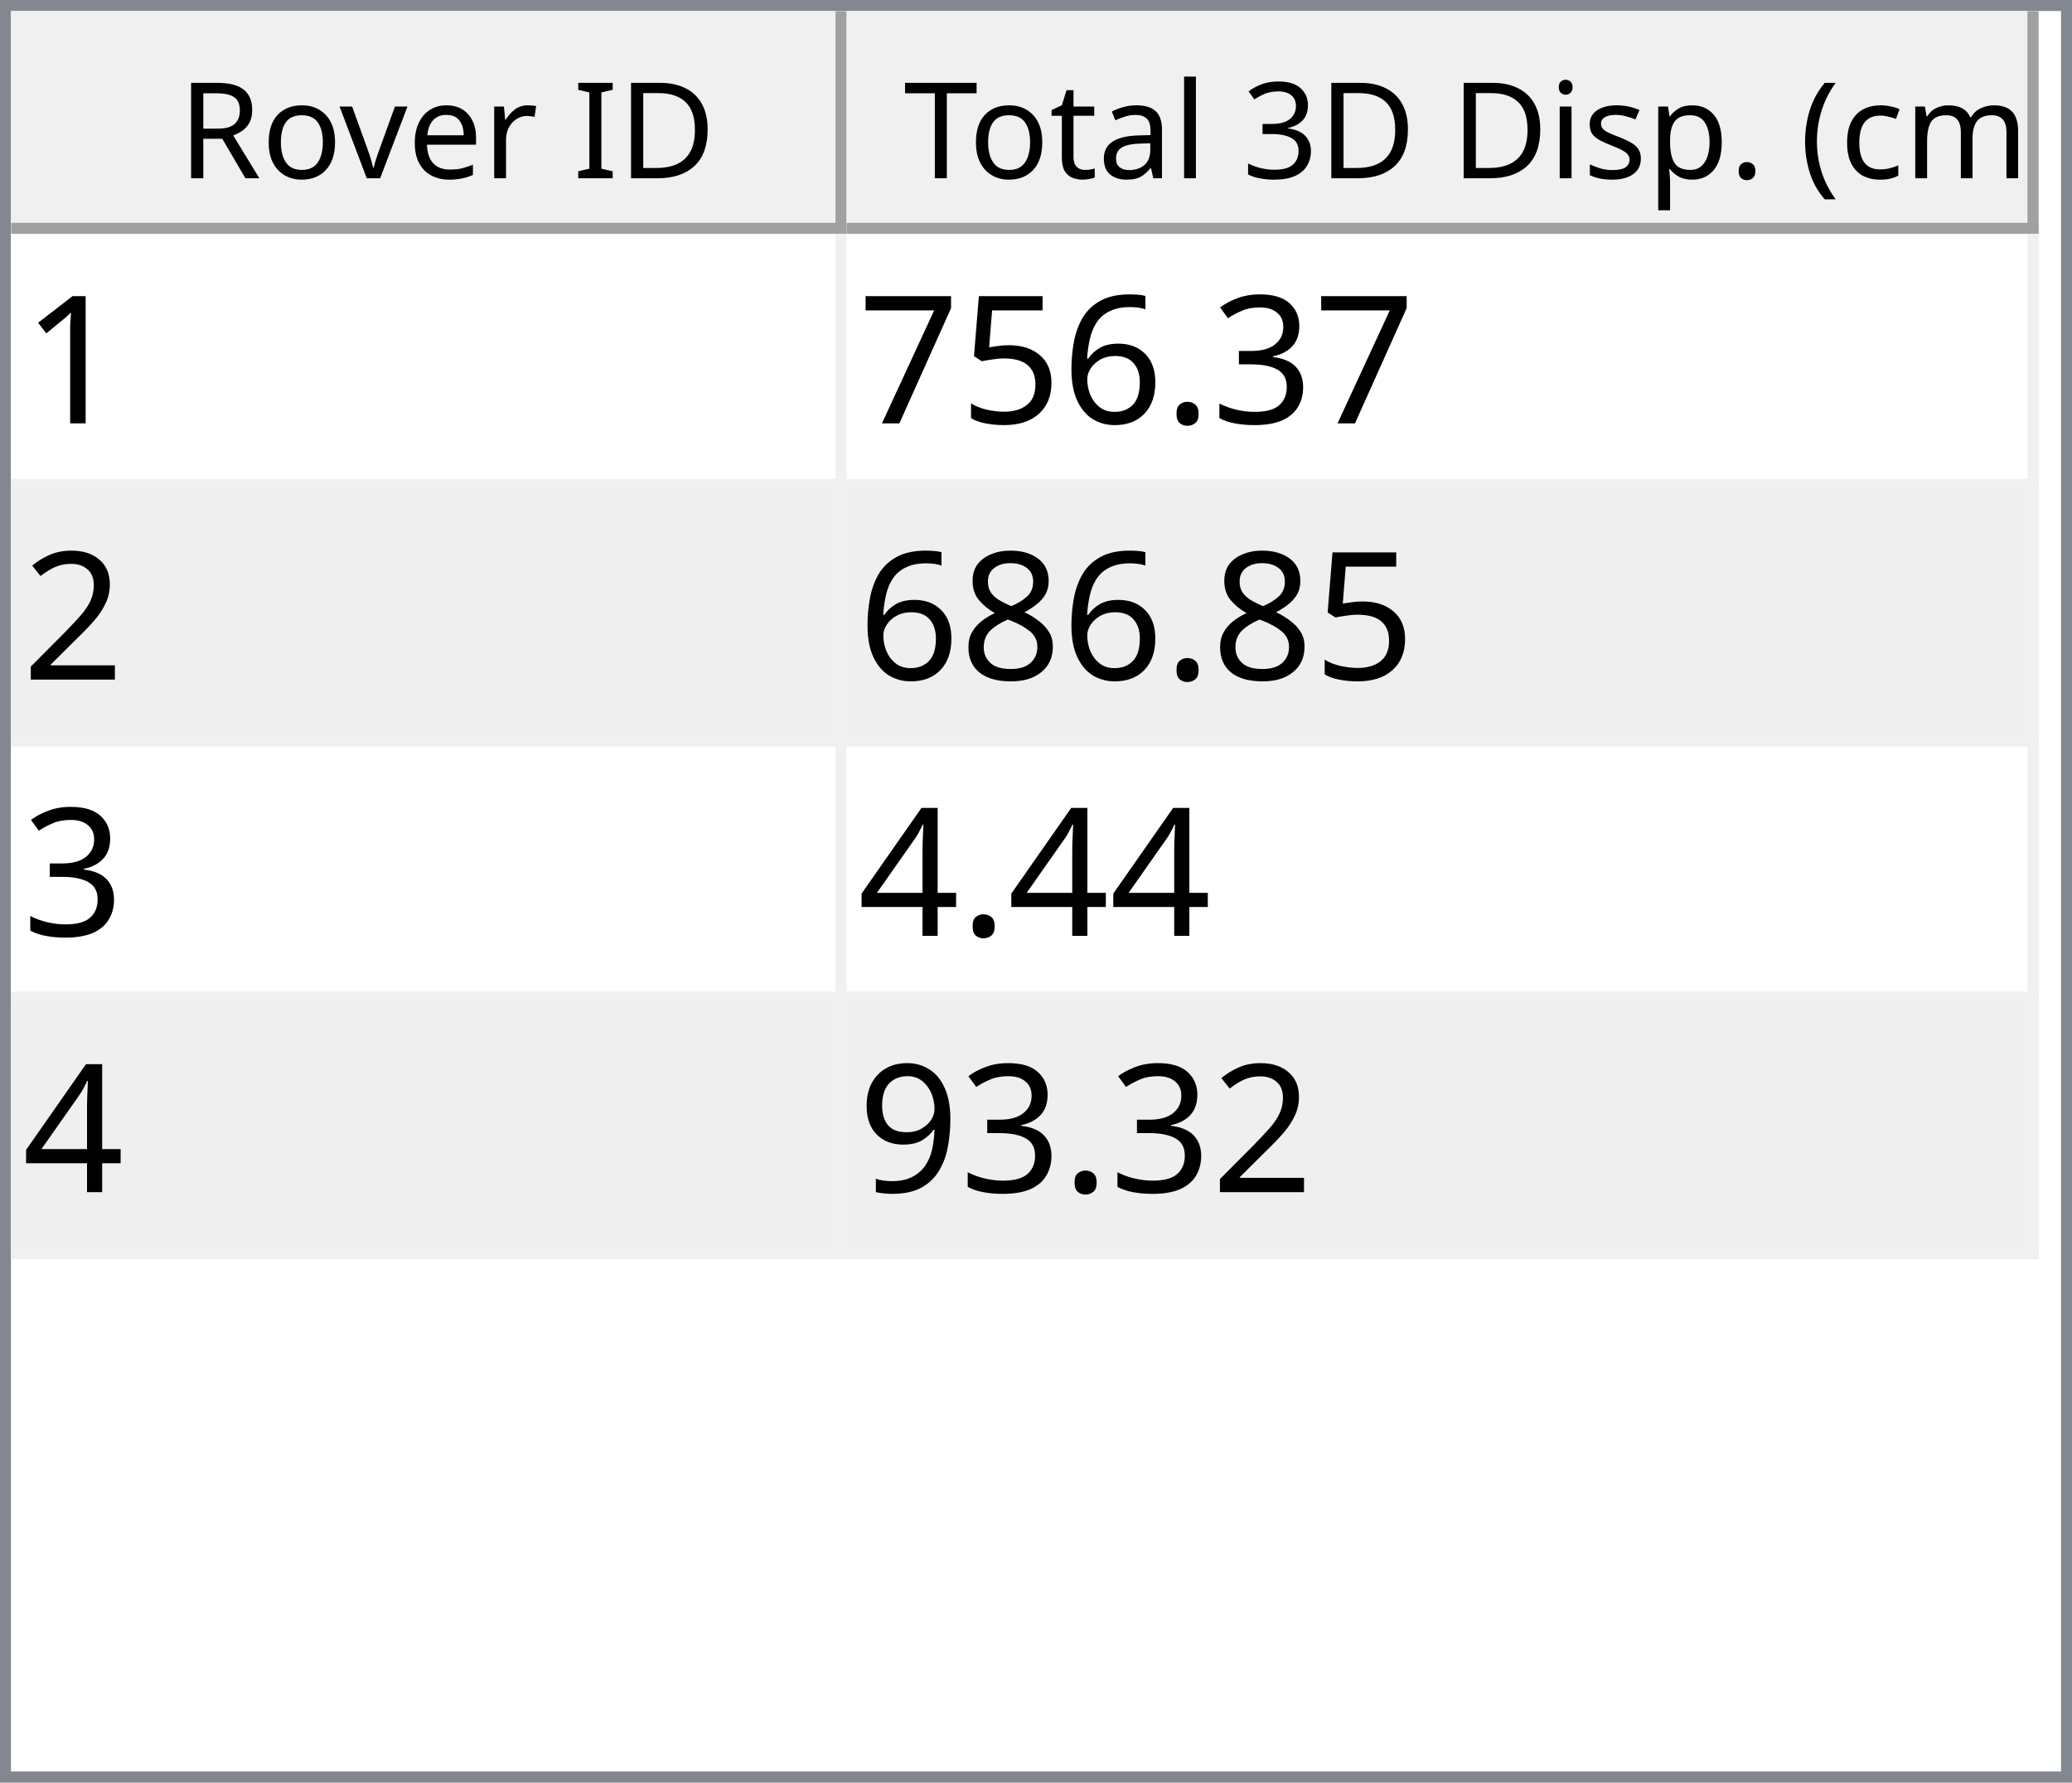
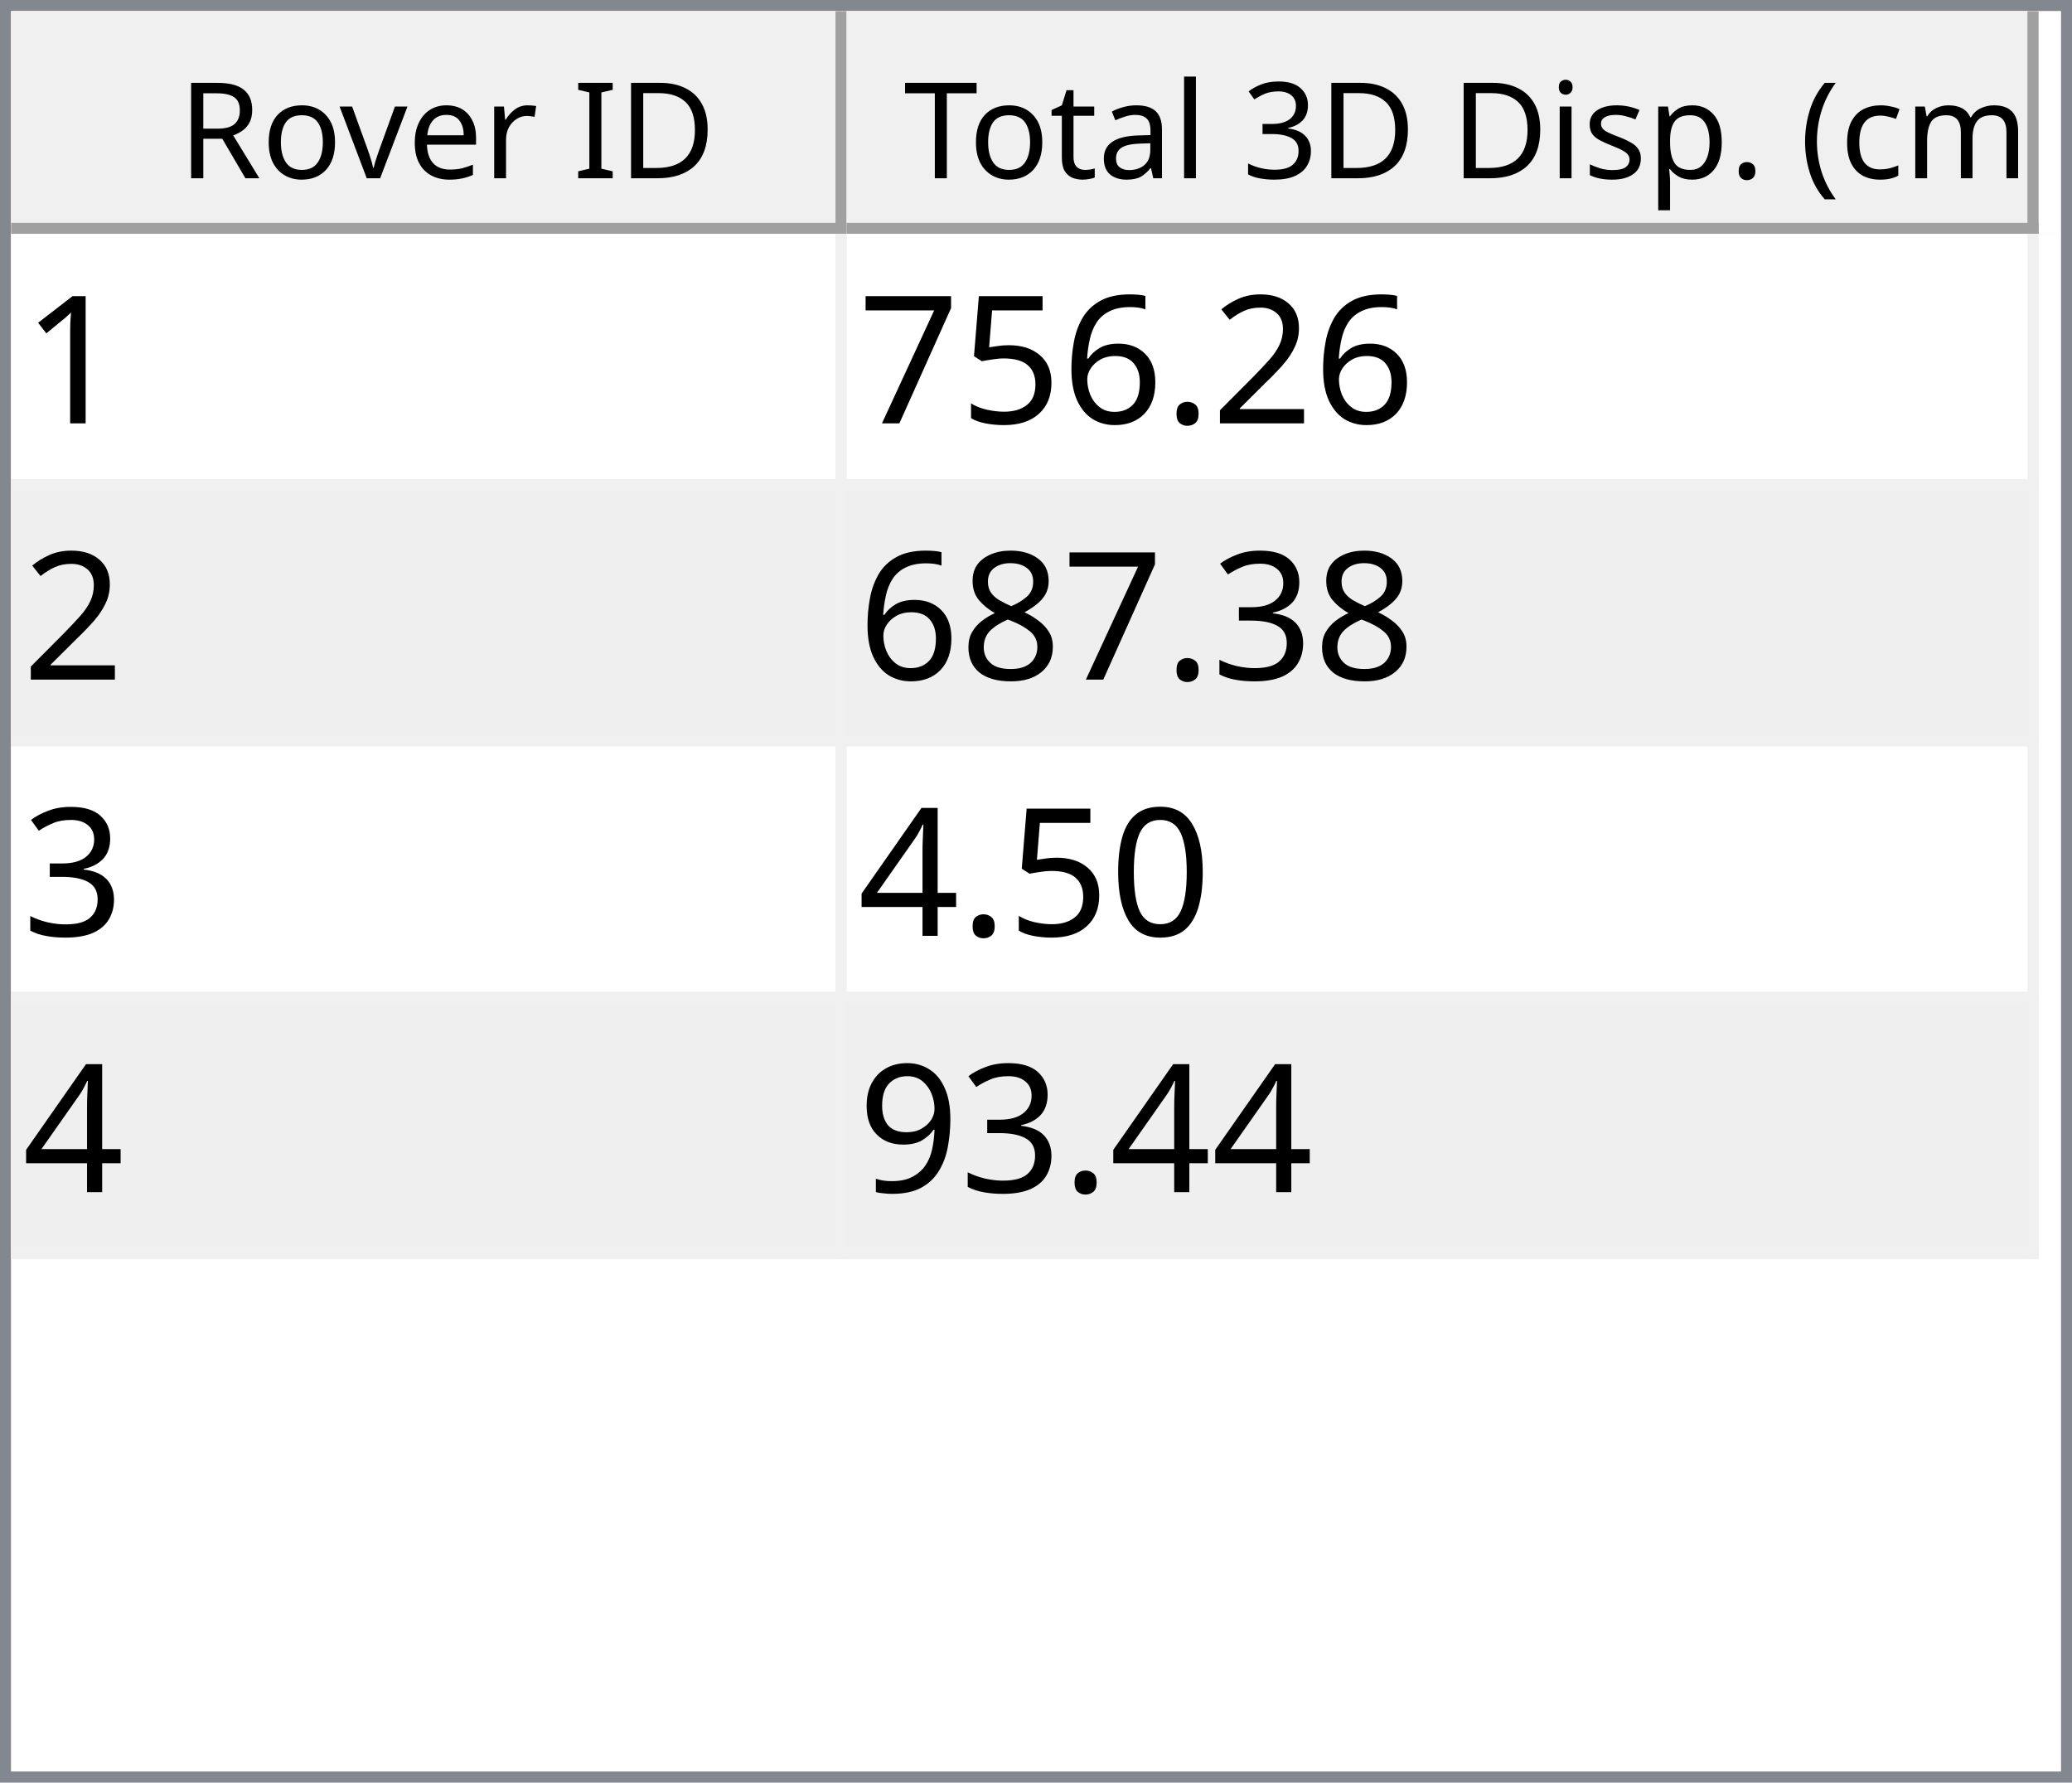
<svg xmlns="http://www.w3.org/2000/svg" style="fill-opacity:1; color-rendering:auto; color-interpolation:auto; text-rendering:auto; stroke:black; stroke-linecap:square; stroke-miterlimit:10; shape-rendering:auto; stroke-opacity:1; fill:black; stroke-dasharray:none; font-weight:normal; stroke-width:1; font-family:'Dialog'; font-style:normal; stroke-linejoin:miter; font-size:12px; stroke-dashoffset:0; image-rendering:auto;" width="186" height="160">
  <defs id="genericDefs" />
  <g>
    <defs id="defs1">
      <clipPath clipPathUnits="userSpaceOnUse" id="clipPath1">
        <path d="M0 0 L186 0 L186 160 L0 160 L0 0 Z" />
      </clipPath>
      <clipPath clipPathUnits="userSpaceOnUse" id="clipPath2">
        <path d="M0 0 L0 160 L186 160 L186 0 Z" />
      </clipPath>
      <clipPath clipPathUnits="userSpaceOnUse" id="clipPath3">
        <path d="M0 0 L0 20 L184 20 L184 0 Z" />
      </clipPath>
      <clipPath clipPathUnits="userSpaceOnUse" id="clipPath4">
        <path d="M0 0 L0 20 L75 20 L75 0 Z" />
      </clipPath>
      <clipPath clipPathUnits="userSpaceOnUse" id="clipPath5">
        <path d="M1 1 L1 19 L74 19 L74 1 Z" />
      </clipPath>
      <clipPath clipPathUnits="userSpaceOnUse" id="clipPath6">
        <path d="M0 0 L0 18 L73 18 L73 0 Z" />
      </clipPath>
      <clipPath clipPathUnits="userSpaceOnUse" id="clipPath7">
        <path d="M-0.5 -0.5 L-0.5 19.5 L74.5 19.5 L74.5 -0.5 Z" />
      </clipPath>
      <clipPath clipPathUnits="userSpaceOnUse" id="clipPath8">
        <path d="M0 0 L0 20 L107 20 L107 0 Z" />
      </clipPath>
      <clipPath clipPathUnits="userSpaceOnUse" id="clipPath9">
        <path d="M1 1 L1 19 L106 19 L106 1 Z" />
      </clipPath>
      <clipPath clipPathUnits="userSpaceOnUse" id="clipPath10">
        <path d="M0 0 L0 18 L105 18 L105 0 Z" />
      </clipPath>
      <clipPath clipPathUnits="userSpaceOnUse" id="clipPath11">
        <path d="M-0.5 -0.5 L-0.5 19.5 L106.5 19.5 L106.5 -0.5 Z" />
      </clipPath>
      <clipPath clipPathUnits="userSpaceOnUse" id="clipPath12">
        <path d="M0 0 L0 138 L184 138 L184 0 Z" />
      </clipPath>
      <clipPath clipPathUnits="userSpaceOnUse" id="clipPath13">
        <path d="M0 0 L0 92 L182 92 L182 0 Z" />
      </clipPath>
      <clipPath clipPathUnits="userSpaceOnUse" id="clipPath14">
        <path d="M-0.5 -0.5 L-0.5 91.5 L181.5 91.5 L181.5 -0.5 Z" />
      </clipPath>
      <clipPath clipPathUnits="userSpaceOnUse" id="clipPath15">
        <path d="M0 0 L0 22 L74 22 L74 0 Z" />
      </clipPath>
      <clipPath clipPathUnits="userSpaceOnUse" id="clipPath16">
        <path d="M0 0 L0 22 L106 22 L106 0 Z" />
      </clipPath>
      <font horiz-adv-x="64.551" id="font1">
        <font-face ascent="107.91" descent="25.098" units-per-em="100" style="font-style:normal; font-family:Segoe UI; font-weight:normal;" />
        <missing-glyph horiz-adv-x="64.551" d="M8.109 0 L8.109 68.266 L56.453 68.266 L56.453 0 L8.109 0 ZM15.328 7.234 L49.219 7.234 L49.219 61.031 L15.328 61.031 L15.328 7.234 Z" />
        <glyph unicode="D" horiz-adv-x="70.117" d="M9.188 0 L9.188 70.016 L28.516 70.016 Q65.531 70.016 65.531 35.891 Q65.531 19.672 55.25 9.836 Q44.969 0 27.734 0 L9.188 0 ZM17.391 62.594 L17.391 7.422 L27.828 7.422 Q41.609 7.422 49.273 14.797 Q56.938 22.172 56.938 35.688 Q56.938 62.594 28.328 62.594 L17.391 62.594 Z" />
        <glyph unicode="I" horiz-adv-x="26.611" d="M17.391 0 L9.188 0 L9.188 70.016 L17.391 70.016 L17.391 0 Z" />
        <glyph unicode=" " horiz-adv-x="27.393" d="" />
        <glyph unicode="r" horiz-adv-x="34.766" d="M34.188 41.891 Q32.078 43.5 28.125 43.5 Q23 43.5 19.555 38.672 Q16.109 33.844 16.109 25.484 L16.109 0 L8.109 0 L8.109 50 L16.109 50 L16.109 39.703 L16.312 39.703 Q18.016 44.969 21.531 47.922 Q25.047 50.875 29.391 50.875 Q32.516 50.875 34.188 50.203 L34.188 41.891 Z" />
        <glyph unicode="e" horiz-adv-x="52.295" d="M48.297 23 L12.984 23 Q13.188 14.656 17.484 10.109 Q21.781 5.562 29.297 5.562 Q37.75 5.562 44.828 11.141 L44.828 3.609 Q38.234 -1.172 27.391 -1.172 Q16.797 -1.172 10.742 5.641 Q4.688 12.453 4.688 24.812 Q4.688 36.469 11.305 43.82 Q17.922 51.172 27.734 51.172 Q37.547 51.172 42.922 44.828 Q48.297 38.484 48.297 27.203 L48.297 23 ZM40.094 29.781 Q40.047 36.719 36.75 40.578 Q33.453 44.438 27.594 44.438 Q21.922 44.438 17.969 40.383 Q14.016 36.328 13.094 29.781 L40.094 29.781 Z" />
        <glyph unicode="v" horiz-adv-x="47.9" d="M47.406 50 L27.484 0 L19.625 0 L0.688 50 L9.469 50 L22.172 13.672 Q23.578 9.672 23.922 6.688 L24.125 6.688 Q24.609 10.453 25.688 13.484 L38.969 50 L47.406 50 Z" />
        <glyph unicode="o" horiz-adv-x="58.594" d="M29 -1.172 Q17.922 -1.172 11.305 5.836 Q4.688 12.844 4.688 24.422 Q4.688 37.016 11.57 44.094 Q18.453 51.172 30.172 51.172 Q41.359 51.172 47.633 44.289 Q53.906 37.406 53.906 25.203 Q53.906 13.234 47.141 6.031 Q40.375 -1.172 29 -1.172 ZM29.594 44.438 Q21.875 44.438 17.383 39.188 Q12.891 33.938 12.891 24.703 Q12.891 15.828 17.43 10.695 Q21.969 5.562 29.594 5.562 Q37.359 5.562 41.531 10.594 Q45.703 15.625 45.703 24.906 Q45.703 34.281 41.531 39.359 Q37.359 44.438 29.594 44.438 Z" />
        <glyph unicode="R" horiz-adv-x="59.814" d="M59.375 0 L49.609 0 L37.891 19.625 Q36.281 22.359 34.766 24.289 Q33.25 26.219 31.664 27.438 Q30.078 28.656 28.25 29.219 Q26.422 29.781 24.125 29.781 L17.391 29.781 L17.391 0 L9.188 0 L9.188 70.016 L30.078 70.016 Q34.672 70.016 38.555 68.867 Q42.438 67.719 45.289 65.375 Q48.141 63.031 49.758 59.547 Q51.375 56.062 51.375 51.375 Q51.375 47.703 50.273 44.656 Q49.172 41.609 47.148 39.211 Q45.125 36.812 42.266 35.133 Q39.406 33.453 35.844 32.516 L35.844 32.328 Q37.594 31.547 38.891 30.547 Q40.188 29.547 41.359 28.18 Q42.531 26.812 43.68 25.078 Q44.828 23.344 46.234 21.047 L59.375 0 ZM17.391 62.594 L17.391 37.203 L28.516 37.203 Q31.594 37.203 34.203 38.133 Q36.812 39.062 38.719 40.797 Q40.625 42.531 41.703 45.047 Q42.781 47.562 42.781 50.688 Q42.781 56.297 39.141 59.445 Q35.5 62.594 28.609 62.594 L17.391 62.594 Z" />
        <glyph unicode=")" horiz-adv-x="30.176" d="M8.297 -15.922 L1.172 -15.922 Q16.406 2.344 16.406 26.812 Q16.406 51.469 1.078 70.016 L8.297 70.016 Q23.531 52.156 23.531 26.703 Q23.531 1.375 8.297 -15.922 Z" />
        <glyph unicode="m" horiz-adv-x="86.133" d="M79.109 0 L71.094 0 L71.094 28.719 Q71.094 37.016 68.531 40.727 Q65.969 44.438 59.906 44.438 Q54.781 44.438 51.195 39.75 Q47.609 35.062 47.609 28.516 L47.609 0 L39.594 0 L39.594 29.688 Q39.594 44.438 28.219 44.438 Q22.953 44.438 19.531 40.016 Q16.109 35.594 16.109 28.516 L16.109 0 L8.109 0 L8.109 50 L16.109 50 L16.109 42.094 L16.312 42.094 Q21.625 51.172 31.844 51.172 Q36.969 51.172 40.773 48.312 Q44.578 45.453 46 40.828 Q51.562 51.172 62.594 51.172 Q79.109 51.172 79.109 30.812 L79.109 0 Z" />
        <glyph unicode="c" horiz-adv-x="46.191" d="M42.188 2.297 Q36.422 -1.172 28.516 -1.172 Q17.828 -1.172 11.258 5.789 Q4.688 12.75 4.688 23.828 Q4.688 36.188 11.766 43.68 Q18.844 51.172 30.672 51.172 Q37.25 51.172 42.281 48.734 L42.281 40.531 Q36.719 44.438 30.375 44.438 Q22.703 44.438 17.797 38.945 Q12.891 33.453 12.891 24.516 Q12.891 15.719 17.508 10.641 Q22.125 5.562 29.891 5.562 Q36.422 5.562 42.188 9.906 L42.188 2.297 Z" />
        <glyph unicode="(" horiz-adv-x="30.176" d="M29.109 -15.922 L21.969 -15.922 Q6.844 1.375 6.844 26.703 Q6.844 52.156 21.969 70.016 L29.203 70.016 Q13.875 51.469 13.875 26.812 Q13.875 2.344 29.109 -15.922 Z" />
        <glyph unicode="." horiz-adv-x="21.68" d="M10.891 -1.078 Q8.641 -1.078 7.055 0.539 Q5.469 2.156 5.469 4.391 Q5.469 6.641 7.055 8.273 Q8.641 9.906 10.891 9.906 Q13.188 9.906 14.797 8.273 Q16.406 6.641 16.406 4.391 Q16.406 2.156 14.797 0.539 Q13.188 -1.078 10.891 -1.078 Z" />
        <glyph unicode="p" horiz-adv-x="58.789" d="M16.312 7.234 L16.109 7.234 L16.109 -23 L8.109 -23 L8.109 50 L16.109 50 L16.109 41.219 L16.312 41.219 Q22.219 51.172 33.594 51.172 Q43.266 51.172 48.688 44.461 Q54.109 37.75 54.109 26.469 Q54.109 13.922 48 6.375 Q41.891 -1.172 31.297 -1.172 Q21.578 -1.172 16.312 7.234 ZM16.109 27.391 L16.109 20.406 Q16.109 14.203 20.141 9.883 Q24.172 5.562 30.375 5.562 Q37.641 5.562 41.773 11.133 Q45.906 16.703 45.906 26.609 Q45.906 34.969 42.047 39.703 Q38.188 44.438 31.594 44.438 Q24.609 44.438 20.359 39.578 Q16.109 34.719 16.109 27.391 Z" />
        <glyph unicode="s" horiz-adv-x="42.432" d="M5.078 1.812 L5.078 10.406 Q11.625 5.562 19.484 5.562 Q30.031 5.562 30.031 12.594 Q30.031 14.594 29.125 15.992 Q28.219 17.391 26.68 18.461 Q25.141 19.531 23.07 20.383 Q21 21.234 18.609 22.172 Q15.281 23.484 12.766 24.828 Q10.25 26.172 8.57 27.859 Q6.891 29.547 6.031 31.695 Q5.172 33.844 5.172 36.719 Q5.172 40.234 6.789 42.945 Q8.406 45.656 11.086 47.484 Q13.766 49.312 17.211 50.242 Q20.656 51.172 24.312 51.172 Q30.812 51.172 35.938 48.922 L35.938 40.828 Q30.422 44.438 23.25 44.438 Q21 44.438 19.195 43.922 Q17.391 43.406 16.094 42.477 Q14.797 41.547 14.086 40.258 Q13.375 38.969 13.375 37.406 Q13.375 35.453 14.086 34.133 Q14.797 32.812 16.164 31.789 Q17.531 30.766 19.484 29.938 Q21.438 29.109 23.922 28.125 Q27.25 26.859 29.883 25.516 Q32.516 24.172 34.375 22.484 Q36.234 20.797 37.234 18.602 Q38.234 16.406 38.234 13.375 Q38.234 9.672 36.602 6.938 Q34.969 4.203 32.234 2.398 Q29.5 0.594 25.93 -0.289 Q22.359 -1.172 18.453 -1.172 Q10.75 -1.172 5.078 1.812 Z" />
        <glyph unicode="i" horiz-adv-x="24.219" d="M12.203 62.703 Q10.062 62.703 8.547 64.164 Q7.031 65.625 7.031 67.875 Q7.031 70.125 8.547 71.609 Q10.062 73.094 12.203 73.094 Q14.406 73.094 15.945 71.609 Q17.484 70.125 17.484 67.875 Q17.484 65.719 15.945 64.211 Q14.406 62.703 12.203 62.703 ZM16.109 0 L8.109 0 L8.109 50 L16.109 50 L16.109 0 Z" />
        <glyph unicode="3" horiz-adv-x="53.906" d="M46.531 19.828 Q46.531 15.094 44.75 11.211 Q42.969 7.328 39.719 4.57 Q36.469 1.812 31.93 0.297 Q27.391 -1.219 21.922 -1.219 Q11.922 -1.219 6 2.594 L6 11.188 Q13.094 5.609 22.219 5.609 Q25.875 5.609 28.828 6.539 Q31.781 7.469 33.906 9.227 Q36.031 10.984 37.18 13.477 Q38.328 15.969 38.328 19.094 Q38.328 32.812 18.797 32.812 L12.984 32.812 L12.984 39.594 L18.5 39.594 Q35.797 39.594 35.797 52.484 Q35.797 64.406 22.609 64.406 Q15.188 64.406 8.688 59.422 L8.688 67.188 Q15.375 71.188 24.609 71.188 Q29 71.188 32.57 69.969 Q36.141 68.75 38.68 66.555 Q41.219 64.359 42.609 61.281 Q44 58.203 44 54.5 Q44 40.672 30.031 36.719 L30.031 36.531 Q33.594 36.141 36.625 34.797 Q39.656 33.453 41.852 31.305 Q44.047 29.156 45.289 26.25 Q46.531 23.344 46.531 19.828 Z" />
        <glyph unicode="l" horiz-adv-x="24.219" d="M16.109 0 L8.109 0 L8.109 74.031 L16.109 74.031 L16.109 0 Z" />
        <glyph unicode="a" horiz-adv-x="50.879" d="M43.891 0 L35.891 0 L35.891 7.812 L35.688 7.812 Q30.469 -1.172 20.312 -1.172 Q12.844 -1.172 8.617 2.781 Q4.391 6.734 4.391 13.281 Q4.391 27.297 20.906 29.594 L35.891 31.688 Q35.891 44.438 25.594 44.438 Q16.547 44.438 9.281 38.281 L9.281 46.484 Q16.656 51.172 26.266 51.172 Q43.891 51.172 43.891 32.516 L43.891 0 ZM35.891 25.297 L23.828 23.641 Q18.266 22.859 15.43 20.875 Q12.594 18.891 12.594 13.875 Q12.594 10.203 15.211 7.883 Q17.828 5.562 22.172 5.562 Q28.125 5.562 32.008 9.742 Q35.891 13.922 35.891 20.312 L35.891 25.297 Z" />
        <glyph unicode="t" horiz-adv-x="33.887" d="M31.297 0.484 Q28.469 -1.078 23.828 -1.078 Q10.688 -1.078 10.688 13.578 L10.688 43.172 L2.094 43.172 L2.094 50 L10.688 50 L10.688 62.203 L18.703 64.797 L18.703 50 L31.297 50 L31.297 43.172 L18.703 43.172 L18.703 14.984 Q18.703 9.969 20.414 7.82 Q22.125 5.672 26.078 5.672 Q29.109 5.672 31.297 7.328 L31.297 0.484 Z" />
        <glyph unicode="T" horiz-adv-x="52.393" d="M50.594 62.594 L30.375 62.594 L30.375 0 L22.172 0 L22.172 62.594 L2 62.594 L2 70.016 L50.594 70.016 L50.594 62.594 Z" />
      </font>
      <font horiz-adv-x="75.0" id="font2">
        <font-face ascent="100.537" descent="21.973" units-per-em="100" style="font-style:normal; font-family:sans-serif; font-weight:normal;" />
        <missing-glyph horiz-adv-x="75.0" d="M12.5 0 L12.5 62.5 L62.5 62.5 L62.5 0 L12.5 0 ZM14.062 1.562 L60.938 1.562 L60.938 60.938 L14.062 60.938 L14.062 1.562 Z" />
        <glyph unicode="1" horiz-adv-x="55.615" d="M37.25 0 L28.469 0 L28.469 56 Q25.297 52.984 20.141 49.953 Q14.984 46.922 10.891 45.406 L10.891 53.906 Q18.266 57.375 23.781 62.305 Q29.297 67.234 31.594 71.875 L37.25 71.875 L37.25 0 Z" />
-         <glyph unicode="3" horiz-adv-x="55.615" d="M4.203 18.891 L12.984 20.062 Q14.5 12.594 18.141 9.297 Q21.781 6 27 6 Q33.203 6 37.477 10.297 Q41.75 14.594 41.75 20.953 Q41.75 27 37.797 30.93 Q33.844 34.859 27.734 34.859 Q25.25 34.859 21.531 33.891 L22.516 41.609 Q23.391 41.5 23.922 41.5 Q29.547 41.5 34.039 44.43 Q38.531 47.359 38.531 53.469 Q38.531 58.297 35.258 61.477 Q31.984 64.656 26.812 64.656 Q21.688 64.656 18.266 61.43 Q14.844 58.203 13.875 51.766 L5.078 53.328 Q6.688 62.156 12.398 67.016 Q18.109 71.875 26.609 71.875 Q32.469 71.875 37.398 69.359 Q42.328 66.844 44.945 62.5 Q47.562 58.156 47.562 53.266 Q47.562 48.641 45.07 44.828 Q42.578 41.016 37.703 38.766 Q44.047 37.312 47.562 32.695 Q51.078 28.078 51.078 21.141 Q51.078 11.766 44.242 5.25 Q37.406 -1.266 26.953 -1.266 Q17.531 -1.266 11.305 4.352 Q5.078 9.969 4.203 18.891 Z" />
+         <glyph unicode="2" horiz-adv-x="55.615" d="M50.344 8.453 L50.344 0 L3.031 0 Q2.938 3.172 4.047 6.109 Q5.859 10.938 9.836 15.625 Q13.812 20.312 21.344 26.469 Q33.016 36.031 37.117 41.625 Q41.219 47.219 41.219 52.203 Q41.219 57.422 37.477 61.008 Q33.734 64.594 27.734 64.594 Q21.391 64.594 17.578 60.789 Q13.766 56.984 13.719 50.25 L4.688 51.172 Q5.609 61.281 11.664 66.578 Q17.719 71.875 27.938 71.875 Q38.234 71.875 44.242 66.164 Q50.25 60.453 50.25 52 Q50.25 47.703 48.492 43.555 Q46.734 39.406 42.656 34.812 Q38.578 30.219 29.109 22.219 Q21.188 15.578 18.945 13.211 Q16.703 10.844 15.234 8.453 L50.344 8.453 Z" />
        <glyph unicode="." horiz-adv-x="27.783" d="M9.078 0 L9.078 10.016 L19.094 10.016 L19.094 0 L9.078 0 Z" />
        <glyph unicode="6" horiz-adv-x="55.615" d="M49.75 54.047 L41.016 53.375 Q39.844 58.547 37.703 60.891 Q34.125 64.656 28.906 64.656 Q24.703 64.656 21.531 62.312 Q17.391 59.281 14.992 53.469 Q12.594 47.656 12.5 36.922 Q15.672 41.75 20.266 44.094 Q24.859 46.438 29.891 46.438 Q38.672 46.438 44.852 39.969 Q51.031 33.5 51.031 23.25 Q51.031 16.5 48.125 10.719 Q45.219 4.938 40.141 1.859 Q35.062 -1.219 28.609 -1.219 Q17.625 -1.219 10.695 6.859 Q3.766 14.938 3.766 33.5 Q3.766 54.25 11.422 63.672 Q18.109 71.875 29.438 71.875 Q37.891 71.875 43.289 67.141 Q48.688 62.406 49.75 54.047 ZM13.875 23.188 Q13.875 18.656 15.797 14.508 Q17.719 10.359 21.188 8.18 Q24.656 6 28.469 6 Q34.031 6 38.039 10.492 Q42.047 14.984 42.047 22.703 Q42.047 30.125 38.086 34.398 Q34.125 38.672 28.125 38.672 Q22.172 38.672 18.023 34.398 Q13.875 30.125 13.875 23.188 Z" />
        <glyph unicode="5" horiz-adv-x="55.615" d="M4.156 18.75 L13.375 19.531 Q14.406 12.797 18.141 9.398 Q21.875 6 27.156 6 Q33.5 6 37.891 10.789 Q42.281 15.578 42.281 23.484 Q42.281 31 38.062 35.352 Q33.844 39.703 27 39.703 Q22.75 39.703 19.336 37.773 Q15.922 35.844 13.969 32.766 L5.719 33.844 L12.641 70.609 L48.25 70.609 L48.25 62.203 L19.672 62.203 L15.828 42.969 Q22.266 47.469 29.344 47.469 Q38.719 47.469 45.164 40.969 Q51.609 34.469 51.609 24.266 Q51.609 14.547 45.953 7.469 Q39.062 -1.219 27.156 -1.219 Q17.391 -1.219 11.211 4.25 Q5.031 9.719 4.156 18.75 Z" />
        <glyph unicode="7" horiz-adv-x="55.615" d="M4.734 62.203 L4.734 70.656 L51.078 70.656 L51.078 63.812 Q44.234 56.547 37.523 44.484 Q30.812 32.422 27.156 19.672 Q24.516 10.688 23.781 0 L14.75 0 Q14.891 8.453 18.062 20.414 Q21.234 32.375 27.172 43.484 Q33.109 54.594 39.797 62.203 L4.734 62.203 Z" />
-         <glyph unicode="2" horiz-adv-x="55.615" d="M50.344 8.453 L50.344 0 L3.031 0 Q2.938 3.172 4.047 6.109 Q5.859 10.938 9.836 15.625 Q13.812 20.312 21.344 26.469 Q33.016 36.031 37.117 41.625 Q41.219 47.219 41.219 52.203 Q41.219 57.422 37.477 61.008 Q33.734 64.594 27.734 64.594 Q21.391 64.594 17.578 60.789 Q13.766 56.984 13.719 50.25 L4.688 51.172 Q5.609 61.281 11.664 66.578 Q17.719 71.875 27.938 71.875 Q38.234 71.875 44.242 66.164 Q50.25 60.453 50.25 52 Q50.25 47.703 48.492 43.555 Q46.734 39.406 42.656 34.812 Q38.578 30.219 29.109 22.219 Q21.188 15.578 18.945 13.211 Q16.703 10.844 15.234 8.453 L50.344 8.453 Z" />
+         <glyph unicode="3" horiz-adv-x="55.615" d="M4.203 18.891 L12.984 20.062 Q14.5 12.594 18.141 9.297 Q21.781 6 27 6 Q33.203 6 37.477 10.297 Q41.75 14.594 41.75 20.953 Q41.75 27 37.797 30.93 Q33.844 34.859 27.734 34.859 Q25.25 34.859 21.531 33.891 L22.516 41.609 Q23.391 41.5 23.922 41.5 Q29.547 41.5 34.039 44.43 Q38.531 47.359 38.531 53.469 Q38.531 58.297 35.258 61.477 Q31.984 64.656 26.812 64.656 Q21.688 64.656 18.266 61.43 Q14.844 58.203 13.875 51.766 L5.078 53.328 Q6.688 62.156 12.398 67.016 Q18.109 71.875 26.609 71.875 Q32.469 71.875 37.398 69.359 Q42.328 66.844 44.945 62.5 Q47.562 58.156 47.562 53.266 Q47.562 48.641 45.07 44.828 Q42.578 41.016 37.703 38.766 Q44.047 37.312 47.562 32.695 Q51.078 28.078 51.078 21.141 Q51.078 11.766 44.242 5.25 Q37.406 -1.266 26.953 -1.266 Q17.531 -1.266 11.305 4.352 Q5.078 9.969 4.203 18.891 Z" />
        <glyph unicode="8" horiz-adv-x="55.615" d="M17.672 38.812 Q12.203 40.828 9.57 44.539 Q6.938 48.25 6.938 53.422 Q6.938 61.234 12.555 66.555 Q18.172 71.875 27.484 71.875 Q36.859 71.875 42.578 66.43 Q48.297 60.984 48.297 53.172 Q48.297 48.188 45.68 44.508 Q43.062 40.828 37.75 38.812 Q44.344 36.672 47.781 31.883 Q51.219 27.094 51.219 20.453 Q51.219 11.281 44.727 5.031 Q38.234 -1.219 27.641 -1.219 Q17.047 -1.219 10.547 5.055 Q4.047 11.328 4.047 20.703 Q4.047 27.688 7.594 32.398 Q11.141 37.109 17.672 38.812 ZM15.922 53.719 Q15.922 48.641 19.195 45.414 Q22.469 42.188 27.688 42.188 Q32.766 42.188 36.016 45.383 Q39.266 48.578 39.266 53.219 Q39.266 58.062 35.914 61.359 Q32.562 64.656 27.594 64.656 Q22.562 64.656 19.242 61.43 Q15.922 58.203 15.922 53.719 ZM13.094 20.656 Q13.094 16.891 14.875 13.375 Q16.656 9.859 20.172 7.93 Q23.688 6 27.734 6 Q34.031 6 38.133 10.055 Q42.234 14.109 42.234 20.359 Q42.234 26.703 38.016 30.859 Q33.797 35.016 27.438 35.016 Q21.234 35.016 17.164 30.914 Q13.094 26.812 13.094 20.656 Z" />
+         <glyph unicode="0" horiz-adv-x="55.615" d="M4.156 35.297 Q4.156 48 6.766 55.742 Q9.375 63.484 14.523 67.68 Q19.672 71.875 27.484 71.875 Q33.25 71.875 37.594 69.555 Q41.938 67.234 44.773 62.867 Q47.609 58.5 49.219 52.227 Q50.828 45.953 50.828 35.297 Q50.828 22.703 48.242 14.969 Q45.656 7.234 40.508 3.008 Q35.359 -1.219 27.484 -1.219 Q17.141 -1.219 11.234 6.203 Q4.156 15.141 4.156 35.297 ZM13.188 35.297 Q13.188 17.672 17.312 11.836 Q21.438 6 27.484 6 Q33.547 6 37.672 11.859 Q41.797 17.719 41.797 35.297 Q41.797 52.984 37.672 58.789 Q33.547 64.594 27.391 64.594 Q21.344 64.594 17.719 59.469 Q13.188 52.938 13.188 35.297 Z" />
        <glyph unicode="4" horiz-adv-x="55.615" d="M32.328 0 L32.328 17.141 L1.266 17.141 L1.266 25.203 L33.938 71.578 L41.109 71.578 L41.109 25.203 L50.781 25.203 L50.781 17.141 L41.109 17.141 L41.109 0 L32.328 0 ZM32.328 25.203 L32.328 57.469 L9.906 25.203 L32.328 25.203 Z" />
        <glyph unicode="9" horiz-adv-x="55.615" d="M5.469 16.547 L13.922 17.328 Q14.984 11.375 18.016 8.688 Q21.047 6 25.781 6 Q29.828 6 32.883 7.859 Q35.938 9.719 37.891 12.82 Q39.844 15.922 41.164 21.195 Q42.484 26.469 42.484 31.938 Q42.484 32.516 42.438 33.688 Q39.797 29.5 35.234 26.883 Q30.672 24.266 25.344 24.266 Q16.453 24.266 10.305 30.711 Q4.156 37.156 4.156 47.703 Q4.156 58.594 10.578 65.234 Q17 71.875 26.656 71.875 Q33.641 71.875 39.43 68.117 Q45.219 64.359 48.219 57.398 Q51.219 50.438 51.219 37.25 Q51.219 23.531 48.242 15.406 Q45.266 7.281 39.383 3.031 Q33.5 -1.219 25.594 -1.219 Q17.188 -1.219 11.867 3.445 Q6.547 8.109 5.469 16.547 ZM41.453 48.141 Q41.453 55.719 37.43 60.156 Q33.406 64.594 27.734 64.594 Q21.875 64.594 17.531 59.812 Q13.188 55.031 13.188 47.406 Q13.188 40.578 17.312 36.305 Q21.438 32.031 27.484 32.031 Q33.594 32.031 37.523 36.305 Q41.453 40.578 41.453 48.141 Z" />
      </font>
    </defs>
    <g style="fill:white; stroke:white;">
      <rect x="0" y="0" width="186" style="clip-path:url(#clipPath1); stroke:none;" height="160" />
    </g>
    <g style="fill:white; text-rendering:optimizeSpeed; color-rendering:optimizeSpeed; image-rendering:optimizeSpeed; shape-rendering:crispEdges; stroke:white; color-interpolation:sRGB;">
      <rect x="0" width="186" height="160" y="0" style="stroke:none;" />
      <path style="stroke:none;" d="M0 160 L186 160 L186 0 L0 0 Z" />
    </g>
    <g style="fill:rgb(240,240,240); font-family:'Segoe UI'; stroke:rgb(240,240,240);">
      <rect x="0" y="0" width="186" style="clip-path:url(#clipPath2); stroke:none;" height="160" />
    </g>
    <g style="fill:rgb(130,135,144); font-family:'Segoe UI'; stroke:rgb(130,135,144);">
      <path d="M0 0 L186 0 L186 160 L0 160 L0 0 ZM1 1 L185 1 L185 159 L1 159 L1 1 Z" style="fill-rule:evenodd; clip-path:url(#clipPath2); stroke:none;" />
    </g>
    <g style="fill:white; font-family:'Segoe UI'; stroke:white;" transform="translate(1,1)">
      <rect x="0" y="0" width="184" style="clip-path:url(#clipPath3); stroke:none;" height="20" />
    </g>
    <g style="fill:rgb(240,240,240); font-family:'Segoe UI'; stroke:rgb(240,240,240);" transform="translate(1,1)">
      <rect x="0" y="0" width="75" style="clip-path:url(#clipPath4); stroke:none;" height="20" />
    </g>
    <g style="font-family:'Segoe UI';" transform="translate(2,2)">
      <text x="14" xml:space="preserve" y="14" style="clip-path:url(#clipPath6); stroke:none;">Rover ID</text>
    </g>
    <g style="fill:rgb(160,160,160); font-family:'Segoe UI'; stroke:rgb(160,160,160); stroke-linejoin:bevel;" transform="translate(1.5,1.5)">
      <line x1="74" x2="74" y1="0" style="fill:none; clip-path:url(#clipPath7);" y2="19" />
    </g>
    <g style="fill:rgb(160,160,160); font-family:'Segoe UI'; stroke:rgb(160,160,160); stroke-linejoin:bevel;" transform="matrix(1,0,0,1,1,1) translate(0.5,0.5)">
      <line x1="0" x2="74" y1="19" style="fill:none; clip-path:url(#clipPath7);" y2="19" />
    </g>
    <g style="fill:rgb(240,240,240); font-family:'Segoe UI'; stroke:rgb(240,240,240);" transform="translate(76,1)">
      <rect x="0" y="0" width="107" style="clip-path:url(#clipPath8); stroke:none;" height="20" />
    </g>
    <g style="font-family:'Segoe UI';" transform="translate(77,2)">
      <text x="1" xml:space="preserve" y="14" style="clip-path:url(#clipPath10); stroke:none;"> Total 3D Disp. (cm)</text>
    </g>
    <g style="fill:rgb(160,160,160); font-family:'Segoe UI'; stroke:rgb(160,160,160); stroke-linejoin:bevel;" transform="translate(76.5,1.5)">
      <line x1="106" x2="106" y1="0" style="fill:none; clip-path:url(#clipPath11);" y2="19" />
    </g>
    <g style="fill:rgb(160,160,160); font-family:'Segoe UI'; stroke:rgb(160,160,160); stroke-linejoin:bevel;" transform="matrix(1,0,0,1,76,1) translate(0.5,0.5)">
      <line x1="0" x2="106" y1="19" style="fill:none; clip-path:url(#clipPath11);" y2="19" />
    </g>
    <g style="fill:white; font-family:'Segoe UI'; stroke:white;" transform="translate(1,21)">
      <rect x="0" y="0" width="184" style="clip-path:url(#clipPath12); stroke:none;" height="138" />
    </g>
    <g style="fill:rgb(240,240,240); font-size:16px; font-family:sans-serif; stroke:rgb(240,240,240);" transform="translate(1,21)">
      <rect x="0" y="0" width="182" style="clip-path:url(#clipPath13); stroke:none;" height="92" />
      <line transform="translate(0.5,0.5)" x1="0" x2="181" y1="22" style="clip-path:url(#clipPath14); fill:none; stroke-linejoin:bevel;" y2="22" />
    </g>
    <g transform="matrix(1,0,0,1,1,21) translate(0.5,0.5)" style="fill:rgb(240,240,240); font-size:16px; font-family:sans-serif; stroke:rgb(240,240,240); stroke-linejoin:bevel;">
      <line x1="0" x2="181" y1="45" style="fill:none; clip-path:url(#clipPath14);" y2="45" />
    </g>
    <g transform="matrix(1,0,0,1,1,21) translate(0.5,0.5)" style="fill:rgb(240,240,240); font-size:16px; font-family:sans-serif; stroke:rgb(240,240,240); stroke-linejoin:bevel;">
      <line x1="0" x2="181" y1="68" style="fill:none; clip-path:url(#clipPath14);" y2="68" />
    </g>
    <g transform="matrix(1,0,0,1,1,21) translate(0.5,0.5)" style="fill:rgb(240,240,240); font-size:16px; font-family:sans-serif; stroke:rgb(240,240,240); stroke-linejoin:bevel;">
      <line x1="0" x2="181" y1="91" style="fill:none; clip-path:url(#clipPath14);" y2="91" />
    </g>
    <g transform="matrix(1,0,0,1,1,21) translate(0.5,0.5)" style="fill:rgb(240,240,240); font-size:16px; font-family:sans-serif; stroke:rgb(240,240,240); stroke-linejoin:bevel;">
      <line x1="74" x2="74" y1="0" style="fill:none; clip-path:url(#clipPath14);" y2="91" />
    </g>
    <g transform="matrix(1,0,0,1,1,21) translate(0.5,0.5)" style="fill:rgb(240,240,240); font-size:16px; font-family:sans-serif; stroke:rgb(240,240,240); stroke-linejoin:bevel;">
      <line x1="181" x2="181" y1="0" style="fill:none; clip-path:url(#clipPath14);" y2="91" />
    </g>
    <g style="fill:white; font-size:16px; font-family:sans-serif; stroke:white;" transform="matrix(1,0,0,1,1,21)">
      <rect x="0" y="0" width="74" style="clip-path:url(#clipPath15); stroke:none;" height="22" />
      <text x="1" y="17" style="fill:black; clip-path:url(#clipPath15); stroke:none;" xml:space="preserve">1</text>
    </g>
    <g style="fill:white; font-size:16px; font-family:sans-serif; stroke:white;" transform="matrix(1,0,0,1,1,21) translate(75,0)">
      <rect x="0" y="0" width="106" style="clip-path:url(#clipPath16); stroke:none;" height="22" />
-       <text x="1" y="17" style="fill:black; clip-path:url(#clipPath16); stroke:none;" xml:space="preserve">756.37</text>
+       <text x="1" y="17" style="fill:black; clip-path:url(#clipPath16); stroke:none;" xml:space="preserve">756.26</text>
    </g>
    <g style="fill:rgb(239,239,239); font-size:16px; font-family:sans-serif; stroke:rgb(239,239,239);" transform="matrix(1,0,0,1,1,21) translate(0,23)">
      <rect x="0" y="0" width="74" style="clip-path:url(#clipPath15); stroke:none;" height="22" />
      <text x="1" y="17" style="fill:black; clip-path:url(#clipPath15); stroke:none;" xml:space="preserve">2</text>
    </g>
    <g style="fill:rgb(239,239,239); font-size:16px; font-family:sans-serif; stroke:rgb(239,239,239);" transform="matrix(1,0,0,1,1,21) translate(75,23)">
      <rect x="0" y="0" width="106" style="clip-path:url(#clipPath16); stroke:none;" height="22" />
-       <text x="1" y="17" style="fill:black; clip-path:url(#clipPath16); stroke:none;" xml:space="preserve">686.85</text>
+       <text x="1" y="17" style="fill:black; clip-path:url(#clipPath16); stroke:none;" xml:space="preserve">687.38</text>
    </g>
    <g style="fill:white; font-size:16px; font-family:sans-serif; stroke:white;" transform="matrix(1,0,0,1,1,21) translate(0,46)">
      <rect x="0" y="0" width="74" style="clip-path:url(#clipPath15); stroke:none;" height="22" />
      <text x="1" y="17" style="fill:black; clip-path:url(#clipPath15); stroke:none;" xml:space="preserve">3</text>
    </g>
    <g style="fill:white; font-size:16px; font-family:sans-serif; stroke:white;" transform="matrix(1,0,0,1,1,21) translate(75,46)">
      <rect x="0" y="0" width="106" style="clip-path:url(#clipPath16); stroke:none;" height="22" />
-       <text x="1" y="17" style="fill:black; clip-path:url(#clipPath16); stroke:none;" xml:space="preserve">4.44</text>
+       <text x="1" y="17" style="fill:black; clip-path:url(#clipPath16); stroke:none;" xml:space="preserve">4.50</text>
    </g>
    <g style="fill:rgb(239,239,239); font-size:16px; font-family:sans-serif; stroke:rgb(239,239,239);" transform="matrix(1,0,0,1,1,21) translate(0,69)">
      <rect x="0" y="0" width="74" style="clip-path:url(#clipPath15); stroke:none;" height="22" />
      <text x="1" y="17" style="fill:black; clip-path:url(#clipPath15); stroke:none;" xml:space="preserve">4</text>
    </g>
    <g style="fill:rgb(239,239,239); font-size:16px; font-family:sans-serif; stroke:rgb(239,239,239);" transform="matrix(1,0,0,1,1,21) translate(75,69)">
      <rect x="0" y="0" width="106" style="clip-path:url(#clipPath16); stroke:none;" height="22" />
-       <text x="1" y="17" style="fill:black; clip-path:url(#clipPath16); stroke:none;" xml:space="preserve">93.32</text>
+       <text x="1" y="17" style="fill:black; clip-path:url(#clipPath16); stroke:none;" xml:space="preserve">93.44</text>
    </g>
  </g>
</svg>
